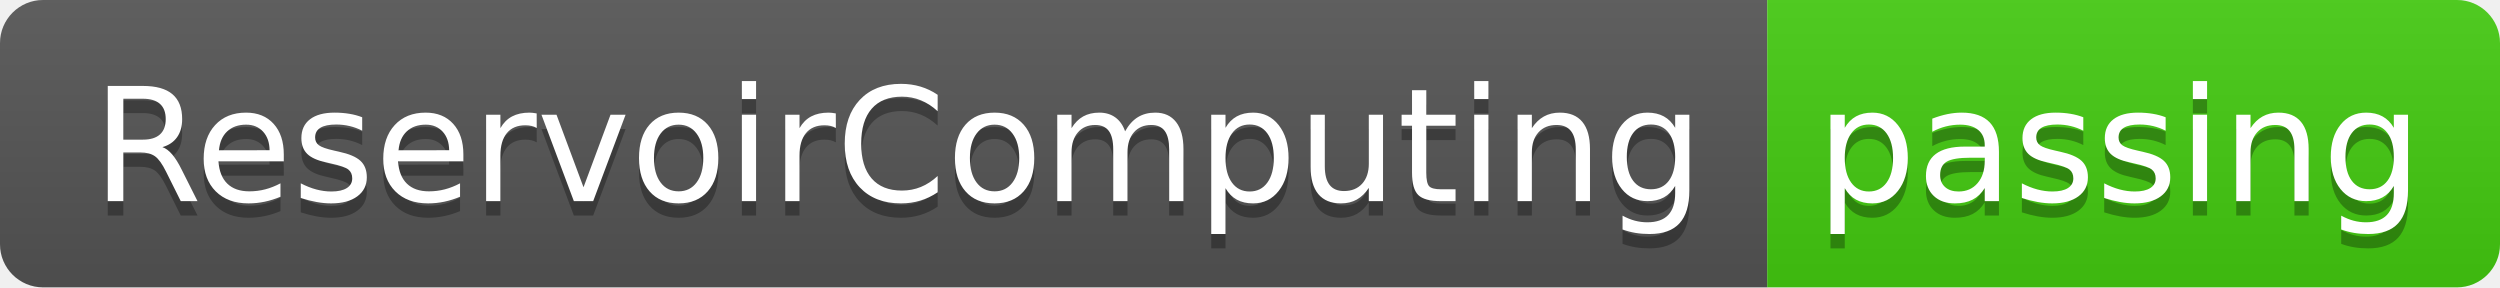
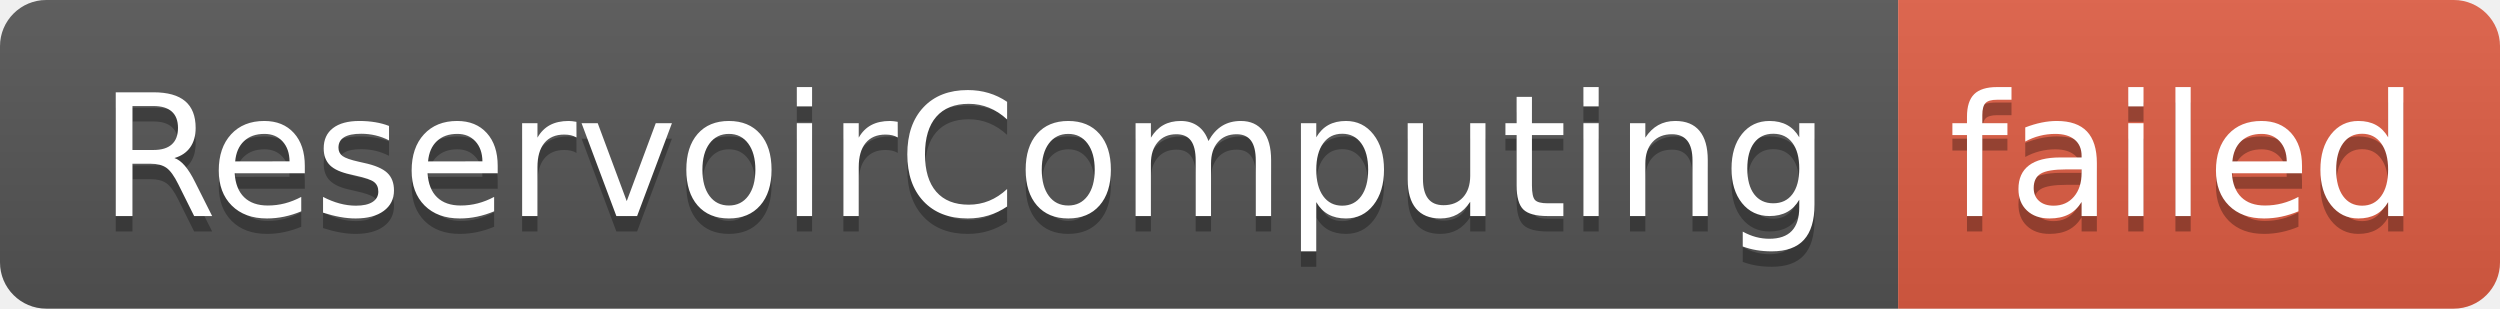
- <svg xmlns="http://www.w3.org/2000/svg" width="174" height="20" role="img" aria-label="ReservoirComputing: passing">
+ <svg xmlns="http://www.w3.org/2000/svg" width="162" height="20" role="img" aria-label="ReservoirComputing: failed">
  <linearGradient id="s" x2="0" y2="100%">
    <stop offset="0" stop-color="#bbb" stop-opacity=".1" />
    <stop offset="1" stop-opacity=".1" />
  </linearGradient>
  <clipPath id="r">
-     <rect width="174" height="20" rx="3" fill="#fff" />
+     <rect width="162" height="20" rx="3" fill="#fff" />
  </clipPath>
  <g clip-path="url(#r)">
    <rect width="123" height="20" fill="#555" />
-     <rect x="123" width="51" height="20" fill="#4c1" />
-     <rect width="174" height="20" fill="url(#s)" />
+     <rect x="123" width="39" height="20" fill="#e05d44" />
+     <rect width="162" height="20" fill="url(#s)" />
  </g>
  <g fill="#fff" text-anchor="middle" font-family="Verdana,Geneva,DejaVu Sans,sans-serif" text-rendering="geometricPrecision" font-size="110">
    <text aria-hidden="true" x="625" y="150" fill="#010101" fill-opacity=".3" transform="scale(.1)" textLength="1130">ReservoirComputing</text>
    <text x="625" y="140" transform="scale(.1)" fill="#fff" textLength="1130">ReservoirComputing</text>
-     <text aria-hidden="true" x="1475" y="150" fill="#010101" fill-opacity=".3" transform="scale(.1)" textLength="410">passing</text>
-     <text x="1475" y="140" transform="scale(.1)" fill="#fff" textLength="410">passing</text>
+     <text aria-hidden="true" x="1415" y="150" fill="#010101" fill-opacity=".3" transform="scale(.1)" textLength="290">failed</text>
+     <text x="1415" y="140" transform="scale(.1)" fill="#fff" textLength="290">failed</text>
  </g>
</svg>
